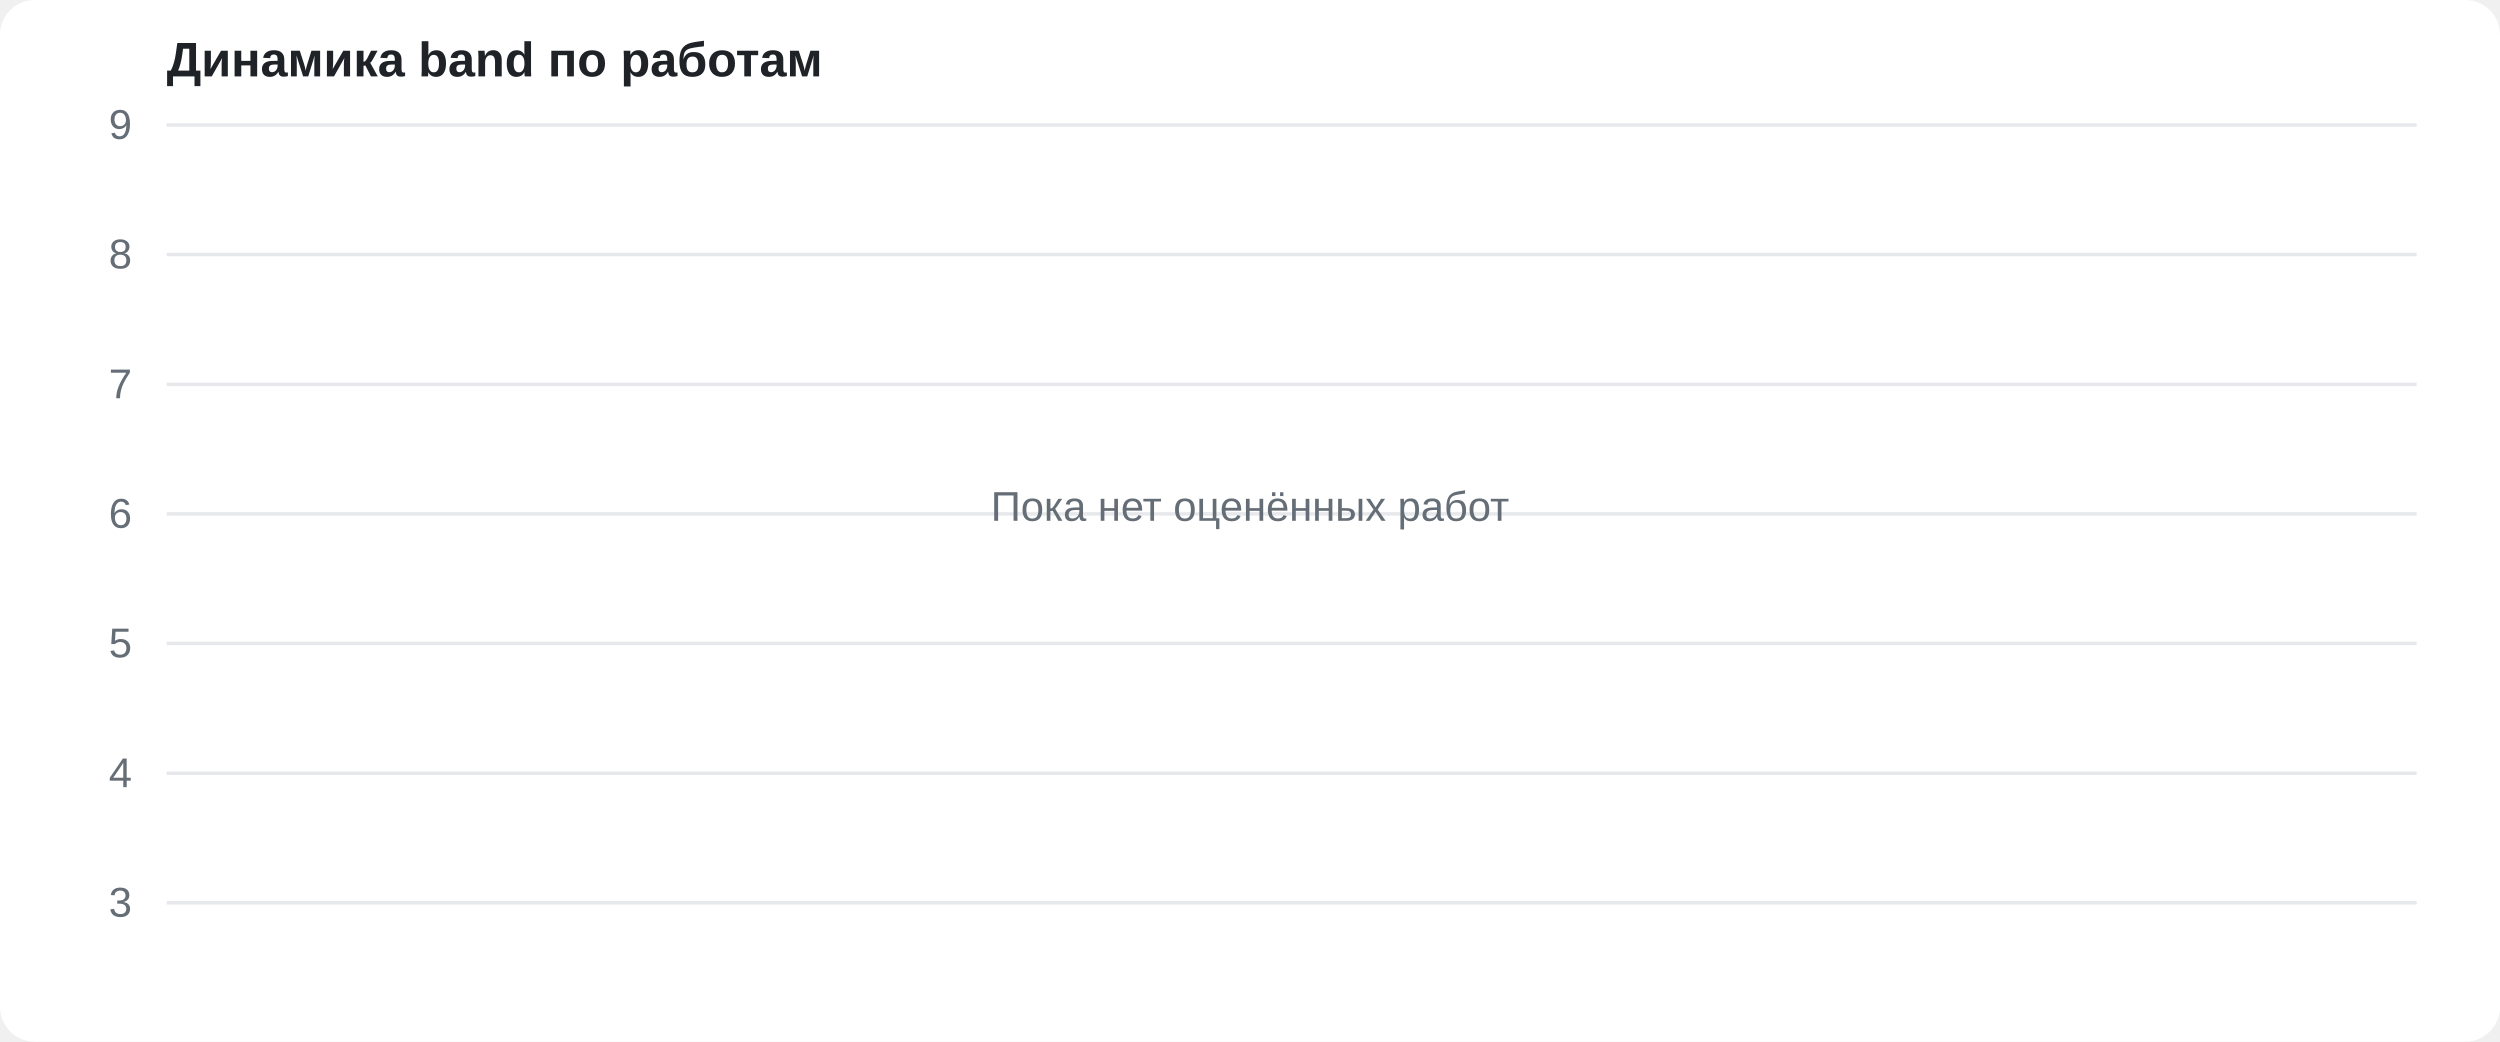
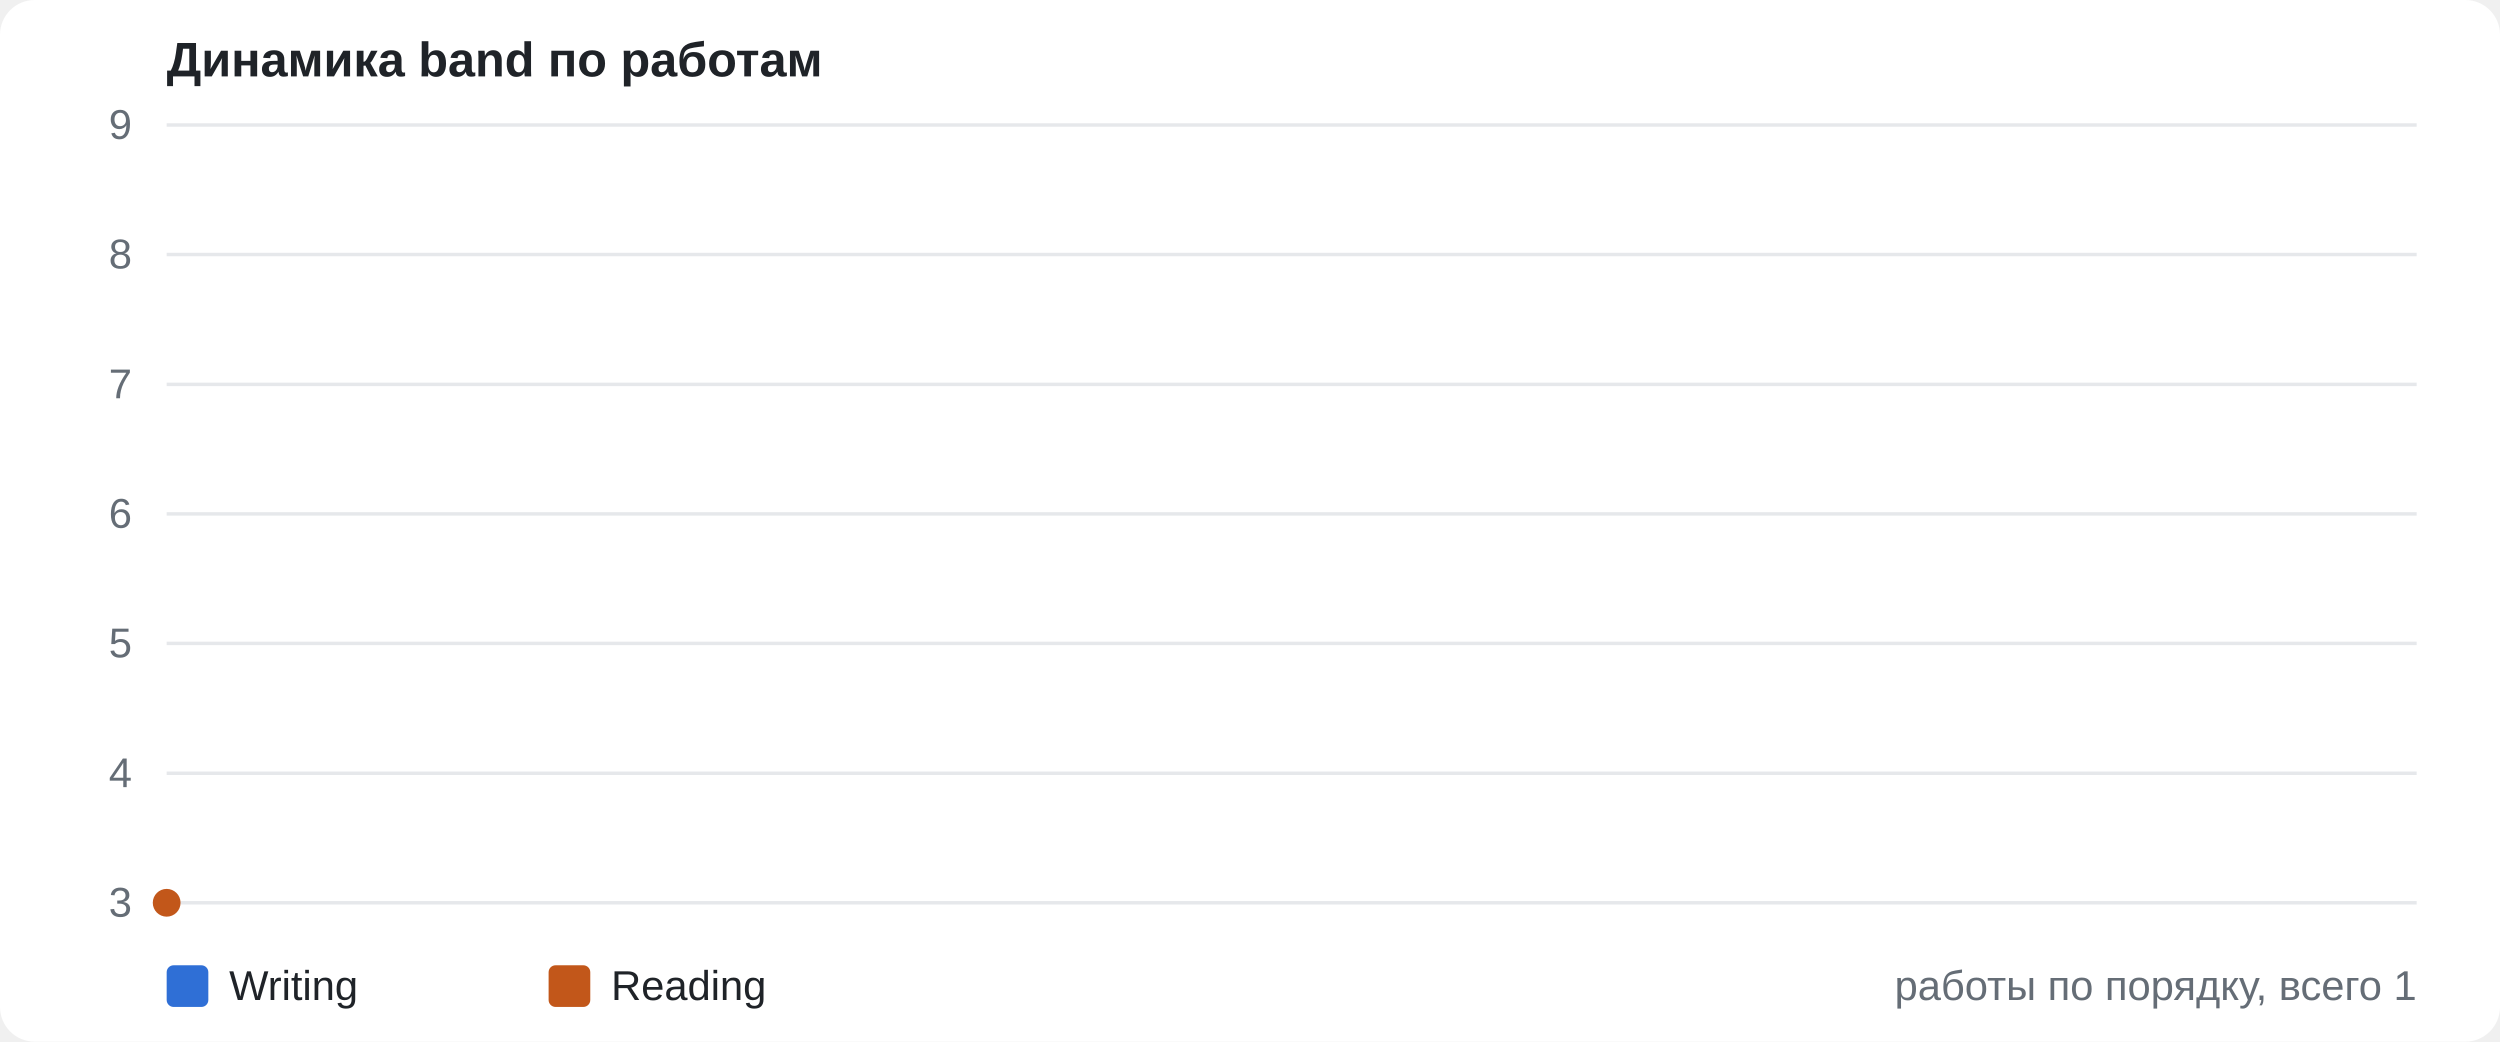
<svg xmlns="http://www.w3.org/2000/svg" viewBox="0 0 720 300" width="720" height="300" font-family="Segoe UI, Arial, sans-serif" font-size="12">
  <rect width="720" height="300" rx="10" fill="#ffffff" />
  <text x="48" y="22" font-size="14" font-weight="600" fill="#1f2328">Динамика band по работам</text>
  <line x1="48" x2="696" y1="260.0" y2="260.0" stroke="#e6e8eb" />
  <text x="38" y="264.0" text-anchor="end" fill="#656d76">3</text>
  <line x1="48" x2="696" y1="222.7" y2="222.7" stroke="#e6e8eb" />
  <text x="38" y="226.7" text-anchor="end" fill="#656d76">4</text>
  <line x1="48" x2="696" y1="185.3" y2="185.3" stroke="#e6e8eb" />
  <text x="38" y="189.3" text-anchor="end" fill="#656d76">5</text>
  <line x1="48" x2="696" y1="148.0" y2="148.0" stroke="#e6e8eb" />
  <text x="38" y="152.0" text-anchor="end" fill="#656d76">6</text>
  <line x1="48" x2="696" y1="110.7" y2="110.7" stroke="#e6e8eb" />
  <text x="38" y="114.7" text-anchor="end" fill="#656d76">7</text>
  <line x1="48" x2="696" y1="73.3" y2="73.3" stroke="#e6e8eb" />
  <text x="38" y="77.3" text-anchor="end" fill="#656d76">8</text>
  <line x1="48" x2="696" y1="36.0" y2="36.0" stroke="#e6e8eb" />
  <text x="38" y="40.0" text-anchor="end" fill="#656d76">9</text>
-   <text x="360.0" y="150.0" text-anchor="middle" fill="#656d76">Пока нет оценённых работ</text>
+   <circle cx="48.0" cy="260.0" r="4" fill="#c2571a" />
+   <rect x="48" y="278" width="12" height="12" rx="2" fill="#2f6fd6" />
+   <text x="66" y="288" fill="#1f2328">Writing</text>
+   <rect x="158" y="278" width="12" height="12" rx="2" fill="#c2571a" />
+   <text x="176" y="288" fill="#1f2328">Reading</text>
+   <text x="696" y="288" text-anchor="end" fill="#656d76">работы по порядку, всего 1</text>
</svg>
